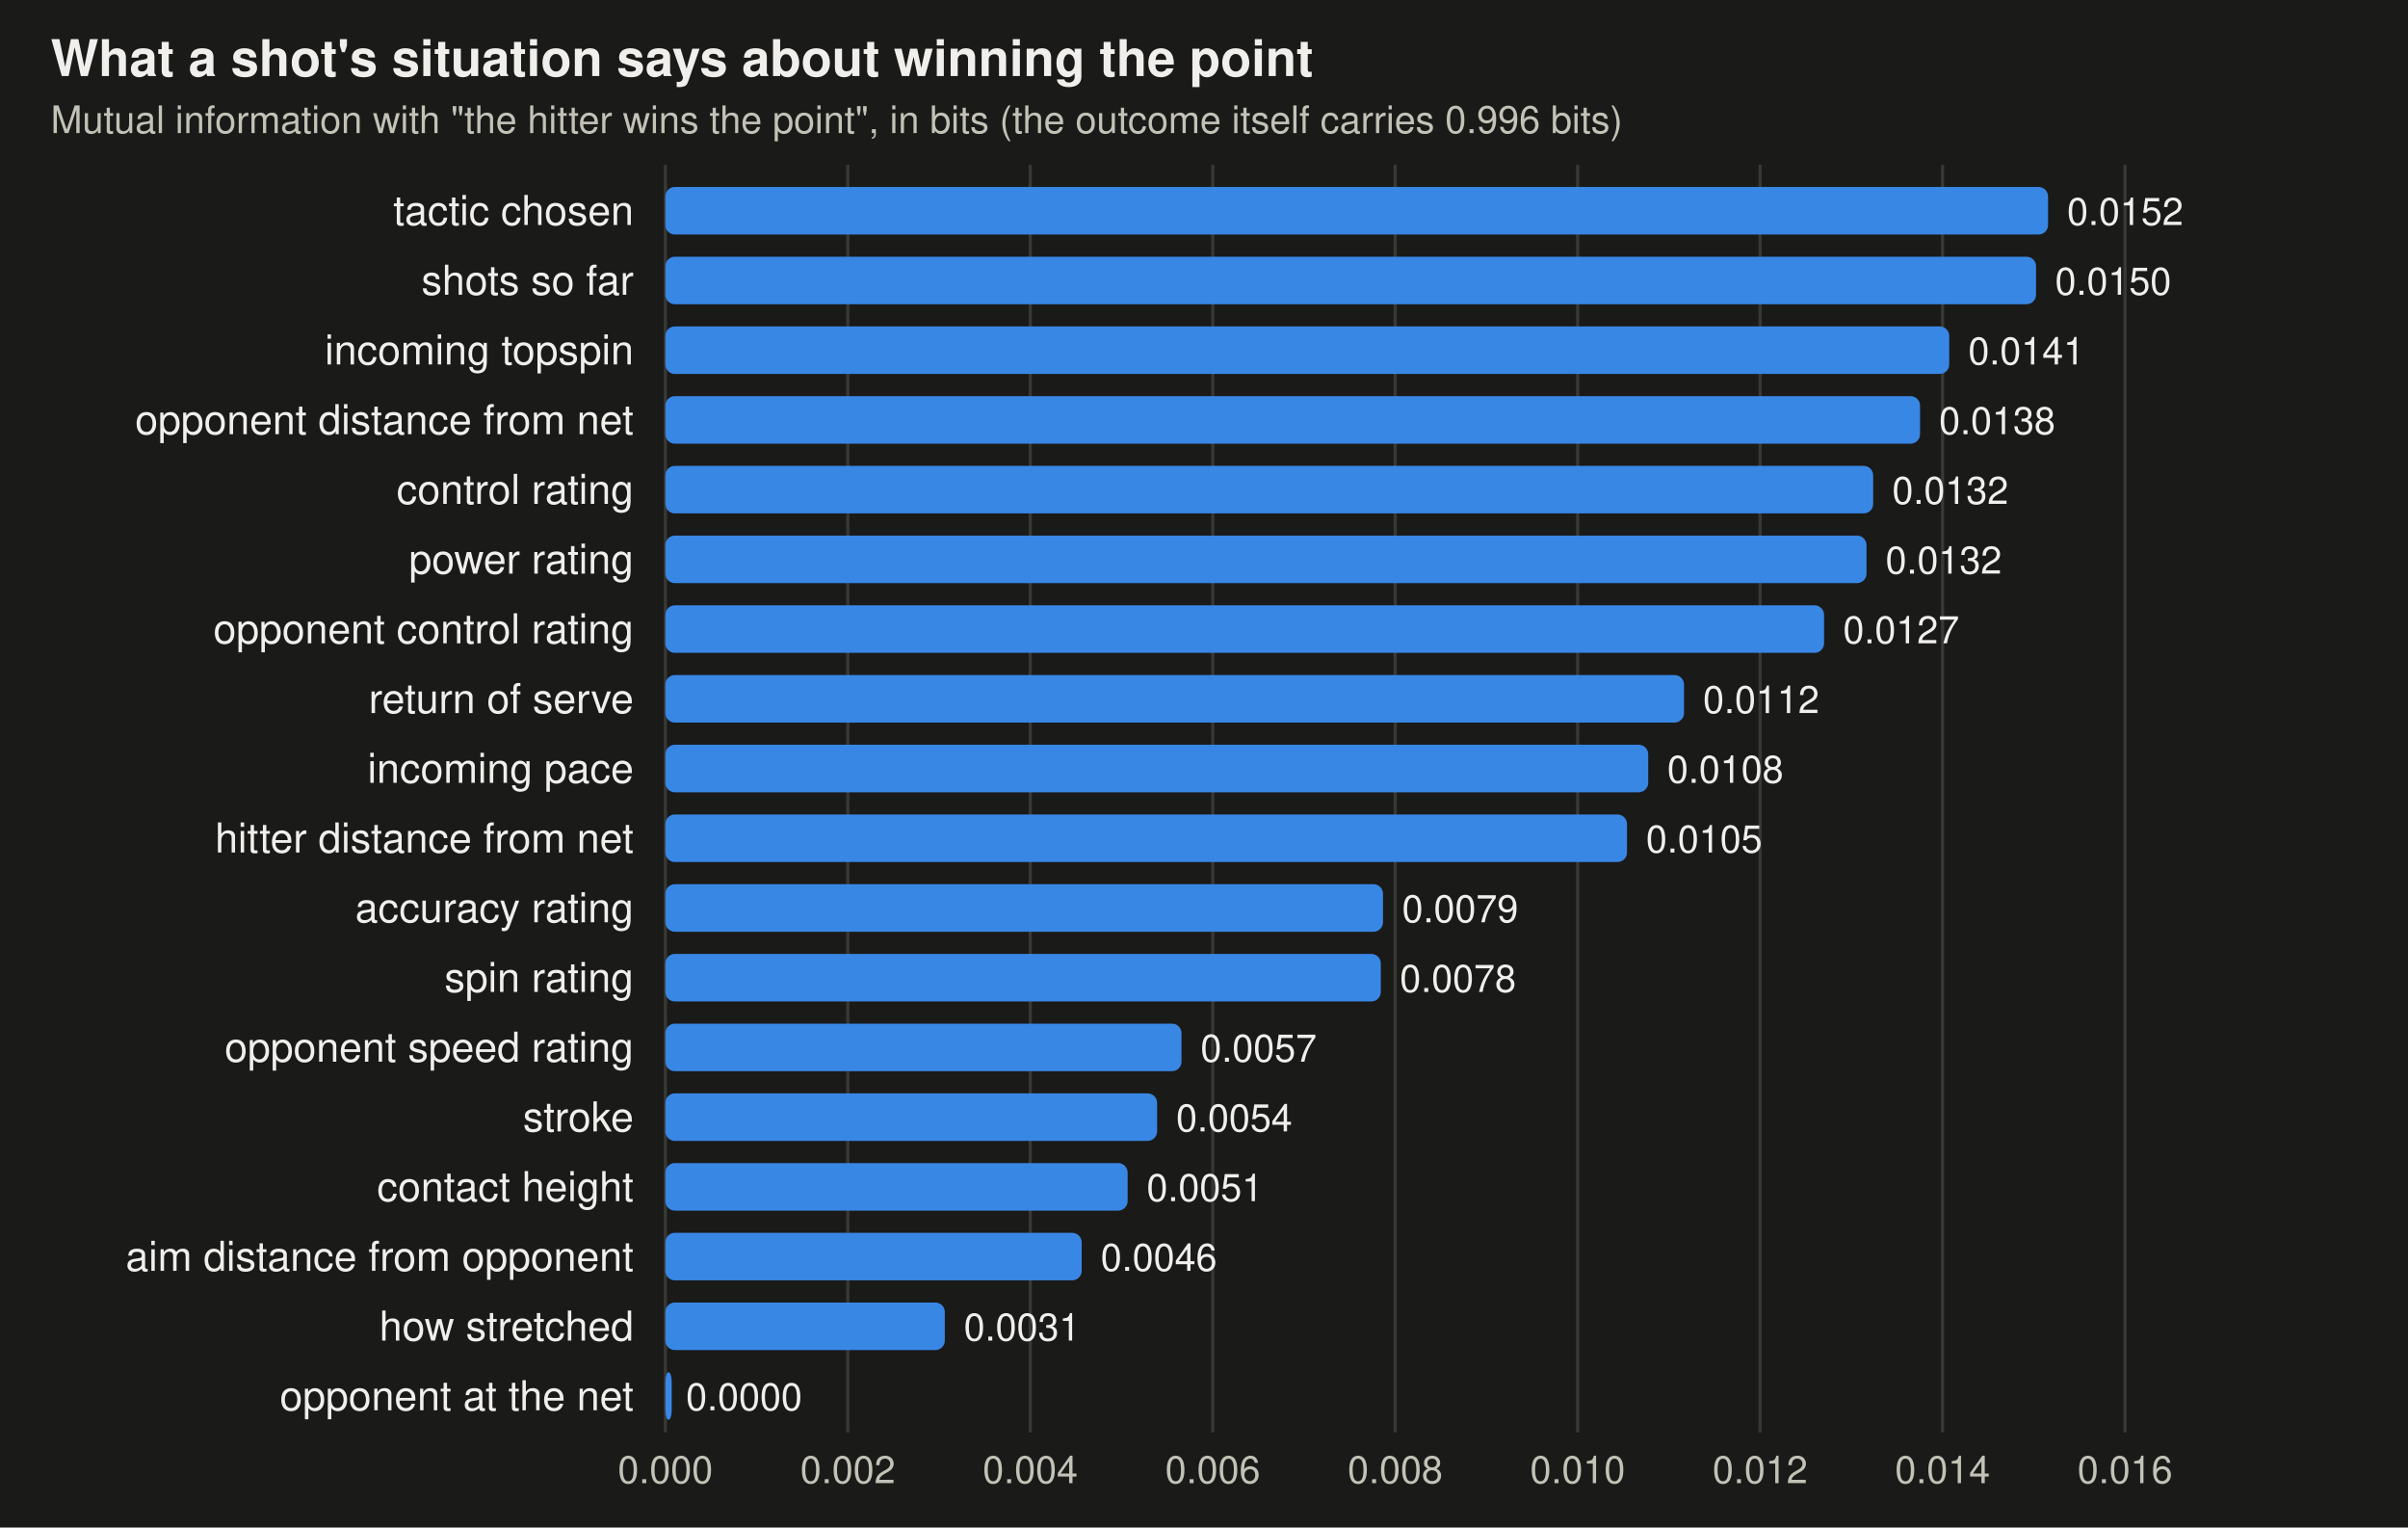
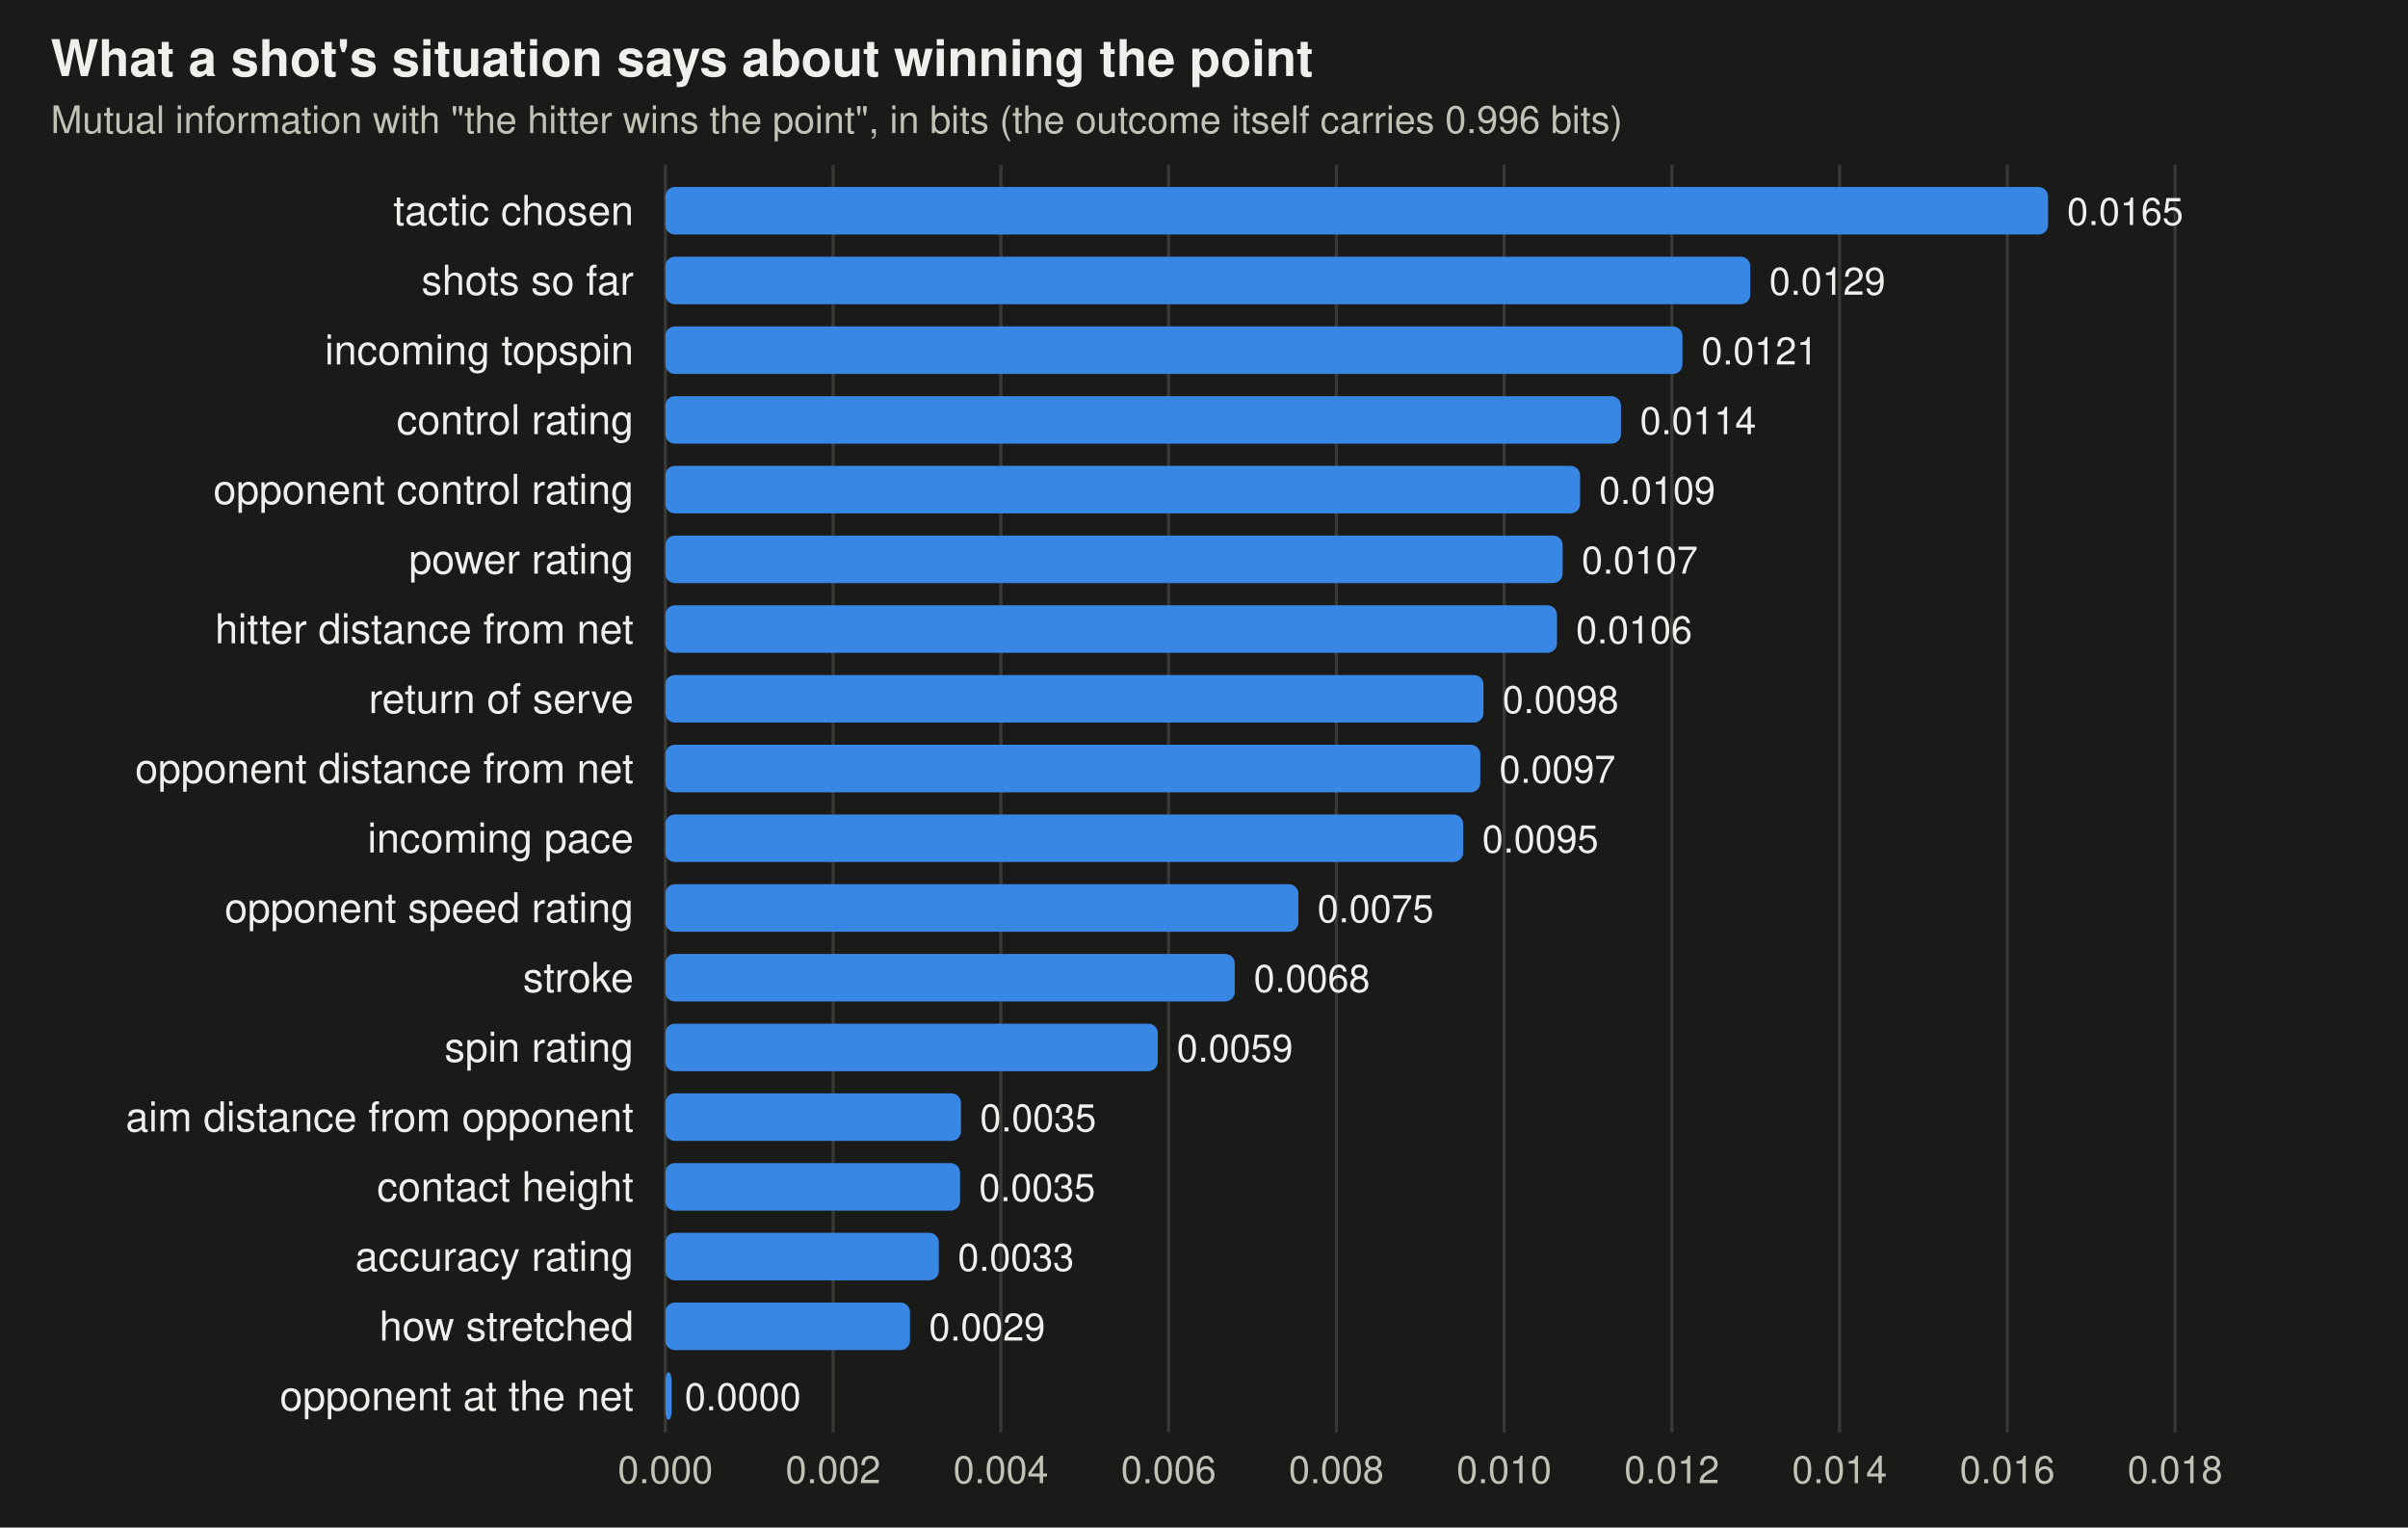
<svg xmlns="http://www.w3.org/2000/svg" viewBox="0 0 760 482" width="760" height="482" font-family="-apple-system,BlinkMacSystemFont,Segoe UI,Helvetica,Arial,sans-serif" role="img" aria-label="Mutual information between each feature and winning the point">
  <rect width="760" height="482" fill="#1a1a19" />
  <text x="16" y="24" font-size="16" font-weight="600" fill="#f0efec">What a shot's situation says about winning the point</text>
  <text x="16" y="42" font-size="12" fill="#c3c2b7">Mutual information with "the hitter wins the point", in bits (the outcome itself carries 0.996 bits)</text>
  <line x1="210" x2="210" y1="52" y2="452" stroke="#383835" />
  <text x="210" y="468" text-anchor="middle" font-size="12" fill="#c3c2b7">0.000</text>
-   <line x1="267.585" x2="267.585" y1="52" y2="452" stroke="#383835" />
-   <text x="267.585" y="468" text-anchor="middle" font-size="12" fill="#c3c2b7">0.002</text>
-   <line x1="325.171" x2="325.171" y1="52" y2="452" stroke="#383835" />
-   <text x="325.171" y="468" text-anchor="middle" font-size="12" fill="#c3c2b7">0.004</text>
-   <line x1="382.756" x2="382.756" y1="52" y2="452" stroke="#383835" />
-   <text x="382.756" y="468" text-anchor="middle" font-size="12" fill="#c3c2b7">0.006</text>
-   <line x1="440.342" x2="440.342" y1="52" y2="452" stroke="#383835" />
-   <text x="440.342" y="468" text-anchor="middle" font-size="12" fill="#c3c2b7">0.008</text>
-   <line x1="497.927" x2="497.927" y1="52" y2="452" stroke="#383835" />
-   <text x="497.927" y="468" text-anchor="middle" font-size="12" fill="#c3c2b7">0.010</text>
-   <line x1="555.513" x2="555.513" y1="52" y2="452" stroke="#383835" />
-   <text x="555.513" y="468" text-anchor="middle" font-size="12" fill="#c3c2b7">0.012</text>
-   <line x1="613.098" x2="613.098" y1="52" y2="452" stroke="#383835" />
-   <text x="613.098" y="468" text-anchor="middle" font-size="12" fill="#c3c2b7">0.014</text>
-   <line x1="670.684" x2="670.684" y1="52" y2="452" stroke="#383835" />
-   <text x="670.684" y="468" text-anchor="middle" font-size="12" fill="#c3c2b7">0.016</text>
+   <line x1="262.943" x2="262.943" y1="52" y2="452" stroke="#383835" />
+   <text x="262.943" y="468" text-anchor="middle" font-size="12" fill="#c3c2b7">0.002</text>
+   <line x1="315.886" x2="315.886" y1="52" y2="452" stroke="#383835" />
+   <text x="315.886" y="468" text-anchor="middle" font-size="12" fill="#c3c2b7">0.004</text>
+   <line x1="368.828" x2="368.828" y1="52" y2="452" stroke="#383835" />
+   <text x="368.828" y="468" text-anchor="middle" font-size="12" fill="#c3c2b7">0.006</text>
+   <line x1="421.771" x2="421.771" y1="52" y2="452" stroke="#383835" />
+   <text x="421.771" y="468" text-anchor="middle" font-size="12" fill="#c3c2b7">0.008</text>
+   <line x1="474.714" x2="474.714" y1="52" y2="452" stroke="#383835" />
+   <text x="474.714" y="468" text-anchor="middle" font-size="12" fill="#c3c2b7">0.010</text>
+   <line x1="527.657" x2="527.657" y1="52" y2="452" stroke="#383835" />
+   <text x="527.657" y="468" text-anchor="middle" font-size="12" fill="#c3c2b7">0.012</text>
+   <line x1="580.599" x2="580.599" y1="52" y2="452" stroke="#383835" />
+   <text x="580.599" y="468" text-anchor="middle" font-size="12" fill="#c3c2b7">0.014</text>
+   <line x1="633.542" x2="633.542" y1="52" y2="452" stroke="#383835" />
+   <text x="633.542" y="468" text-anchor="middle" font-size="12" fill="#c3c2b7">0.016</text>
+   <line x1="686.485" x2="686.485" y1="52" y2="452" stroke="#383835" />
+   <text x="686.485" y="468" text-anchor="middle" font-size="12" fill="#c3c2b7">0.018</text>
  <text x="200" y="71" text-anchor="end" font-size="13" fill="#f0efec">tactic chosen</text>
  <rect x="210" y="59" width="436.4" height="15" rx="3" fill="#3987e5" />
-   <text x="652.4" y="71" font-size="12" fill="#f0efec">0.0152</text>
+   <text x="652.4" y="71" font-size="12" fill="#f0efec">0.0165</text>
  <text x="200" y="93" text-anchor="end" font-size="13" fill="#f0efec">shots so far</text>
-   <rect x="210" y="81" width="432.6" height="15" rx="3" fill="#3987e5" />
-   <text x="648.6" y="93" font-size="12" fill="#f0efec">0.0150</text>
+   <rect x="210" y="81" width="342.4" height="15" rx="3" fill="#3987e5" />
+   <text x="558.4" y="93" font-size="12" fill="#f0efec">0.0129</text>
  <text x="200" y="115" text-anchor="end" font-size="13" fill="#f0efec">incoming topspin</text>
-   <rect x="210" y="103" width="405.2" height="15" rx="3" fill="#3987e5" />
-   <text x="621.2" y="115" font-size="12" fill="#f0efec">0.0141</text>
-   <text x="200" y="137" text-anchor="end" font-size="13" fill="#f0efec">opponent distance from net</text>
-   <rect x="210" y="125" width="396.0" height="15" rx="3" fill="#3987e5" />
-   <text x="612.0" y="137" font-size="12" fill="#f0efec">0.0138</text>
-   <text x="200" y="159" text-anchor="end" font-size="13" fill="#f0efec">control rating</text>
-   <rect x="210" y="147" width="381.2" height="15" rx="3" fill="#3987e5" />
-   <text x="597.2" y="159" font-size="12" fill="#f0efec">0.0132</text>
+   <rect x="210" y="103" width="321.0" height="15" rx="3" fill="#3987e5" />
+   <text x="537.0" y="115" font-size="12" fill="#f0efec">0.0121</text>
+   <text x="200" y="137" text-anchor="end" font-size="13" fill="#f0efec">control rating</text>
+   <rect x="210" y="125" width="301.6" height="15" rx="3" fill="#3987e5" />
+   <text x="517.6" y="137" font-size="12" fill="#f0efec">0.0114</text>
+   <text x="200" y="159" text-anchor="end" font-size="13" fill="#f0efec">opponent control rating</text>
+   <rect x="210" y="147" width="288.7" height="15" rx="3" fill="#3987e5" />
+   <text x="504.7" y="159" font-size="12" fill="#f0efec">0.0109</text>
  <text x="200" y="181" text-anchor="end" font-size="13" fill="#f0efec">power rating</text>
-   <rect x="210" y="169" width="379.1" height="15" rx="3" fill="#3987e5" />
-   <text x="595.1" y="181" font-size="12" fill="#f0efec">0.0132</text>
-   <text x="200" y="203" text-anchor="end" font-size="13" fill="#f0efec">opponent control rating</text>
-   <rect x="210" y="191" width="365.7" height="15" rx="3" fill="#3987e5" />
-   <text x="581.7" y="203" font-size="12" fill="#f0efec">0.0127</text>
+   <rect x="210" y="169" width="283.2" height="15" rx="3" fill="#3987e5" />
+   <text x="499.2" y="181" font-size="12" fill="#f0efec">0.0107</text>
+   <text x="200" y="203" text-anchor="end" font-size="13" fill="#f0efec">hitter distance from net</text>
+   <rect x="210" y="191" width="281.4" height="15" rx="3" fill="#3987e5" />
+   <text x="497.4" y="203" font-size="12" fill="#f0efec">0.0106</text>
  <text x="200" y="225" text-anchor="end" font-size="13" fill="#f0efec">return of serve</text>
-   <rect x="210" y="213" width="321.5" height="15" rx="3" fill="#3987e5" />
-   <text x="537.5" y="225" font-size="12" fill="#f0efec">0.0112</text>
-   <text x="200" y="247" text-anchor="end" font-size="13" fill="#f0efec">incoming pace</text>
-   <rect x="210" y="235" width="310.2" height="15" rx="3" fill="#3987e5" />
-   <text x="526.2" y="247" font-size="12" fill="#f0efec">0.0108</text>
-   <text x="200" y="269" text-anchor="end" font-size="13" fill="#f0efec">hitter distance from net</text>
-   <rect x="210" y="257" width="303.5" height="15" rx="3" fill="#3987e5" />
-   <text x="519.5" y="269" font-size="12" fill="#f0efec">0.0105</text>
-   <text x="200" y="291" text-anchor="end" font-size="13" fill="#f0efec">accuracy rating</text>
-   <rect x="210" y="279" width="226.5" height="15" rx="3" fill="#3987e5" />
-   <text x="442.5" y="291" font-size="12" fill="#f0efec">0.0079</text>
-   <text x="200" y="313" text-anchor="end" font-size="13" fill="#f0efec">spin rating</text>
-   <rect x="210" y="301" width="225.8" height="15" rx="3" fill="#3987e5" />
-   <text x="441.8" y="313" font-size="12" fill="#f0efec">0.0078</text>
-   <text x="200" y="335" text-anchor="end" font-size="13" fill="#f0efec">opponent speed rating</text>
-   <rect x="210" y="323" width="162.9" height="15" rx="3" fill="#3987e5" />
-   <text x="378.9" y="335" font-size="12" fill="#f0efec">0.0057</text>
-   <text x="200" y="357" text-anchor="end" font-size="13" fill="#f0efec">stroke</text>
-   <rect x="210" y="345" width="155.2" height="15" rx="3" fill="#3987e5" />
-   <text x="371.2" y="357" font-size="12" fill="#f0efec">0.0054</text>
+   <rect x="210" y="213" width="258.2" height="15" rx="3" fill="#3987e5" />
+   <text x="474.2" y="225" font-size="12" fill="#f0efec">0.0098</text>
+   <text x="200" y="247" text-anchor="end" font-size="13" fill="#f0efec">opponent distance from net</text>
+   <rect x="210" y="235" width="257.2" height="15" rx="3" fill="#3987e5" />
+   <text x="473.2" y="247" font-size="12" fill="#f0efec">0.0097</text>
+   <text x="200" y="269" text-anchor="end" font-size="13" fill="#f0efec">incoming pace</text>
+   <rect x="210" y="257" width="251.8" height="15" rx="3" fill="#3987e5" />
+   <text x="467.8" y="269" font-size="12" fill="#f0efec">0.0095</text>
+   <text x="200" y="291" text-anchor="end" font-size="13" fill="#f0efec">opponent speed rating</text>
+   <rect x="210" y="279" width="199.8" height="15" rx="3" fill="#3987e5" />
+   <text x="415.8" y="291" font-size="12" fill="#f0efec">0.0075</text>
+   <text x="200" y="313" text-anchor="end" font-size="13" fill="#f0efec">stroke</text>
+   <rect x="210" y="301" width="179.7" height="15" rx="3" fill="#3987e5" />
+   <text x="395.7" y="313" font-size="12" fill="#f0efec">0.0068</text>
+   <text x="200" y="335" text-anchor="end" font-size="13" fill="#f0efec">spin rating</text>
+   <rect x="210" y="323" width="155.4" height="15" rx="3" fill="#3987e5" />
+   <text x="371.4" y="335" font-size="12" fill="#f0efec">0.0059</text>
+   <text x="200" y="357" text-anchor="end" font-size="13" fill="#f0efec">aim distance from opponent</text>
+   <rect x="210" y="345" width="93.3" height="15" rx="3" fill="#3987e5" />
+   <text x="309.3" y="357" font-size="12" fill="#f0efec">0.0035</text>
  <text x="200" y="379" text-anchor="end" font-size="13" fill="#f0efec">contact height</text>
-   <rect x="210" y="367" width="145.9" height="15" rx="3" fill="#3987e5" />
-   <text x="361.9" y="379" font-size="12" fill="#f0efec">0.0051</text>
-   <text x="200" y="401" text-anchor="end" font-size="13" fill="#f0efec">aim distance from opponent</text>
-   <rect x="210" y="389" width="131.4" height="15" rx="3" fill="#3987e5" />
-   <text x="347.4" y="401" font-size="12" fill="#f0efec">0.0046</text>
+   <rect x="210" y="367" width="93.0" height="15" rx="3" fill="#3987e5" />
+   <text x="309.0" y="379" font-size="12" fill="#f0efec">0.0035</text>
+   <text x="200" y="401" text-anchor="end" font-size="13" fill="#f0efec">accuracy rating</text>
+   <rect x="210" y="389" width="86.3" height="15" rx="3" fill="#3987e5" />
+   <text x="302.3" y="401" font-size="12" fill="#f0efec">0.0033</text>
  <text x="200" y="423" text-anchor="end" font-size="13" fill="#f0efec">how stretched</text>
-   <rect x="210" y="411" width="88.2" height="15" rx="3" fill="#3987e5" />
-   <text x="304.2" y="423" font-size="12" fill="#f0efec">0.0031</text>
+   <rect x="210" y="411" width="77.2" height="15" rx="3" fill="#3987e5" />
+   <text x="293.2" y="423" font-size="12" fill="#f0efec">0.0029</text>
  <text x="200" y="445" text-anchor="end" font-size="13" fill="#f0efec">opponent at the net</text>
  <rect x="210" y="433" width="2.0" height="15" rx="3" fill="#3987e5" />
-   <text x="216.5" y="445" font-size="12" fill="#f0efec">0.0000</text>
+   <text x="216.1" y="445" font-size="12" fill="#f0efec">0.0000</text>
</svg>
